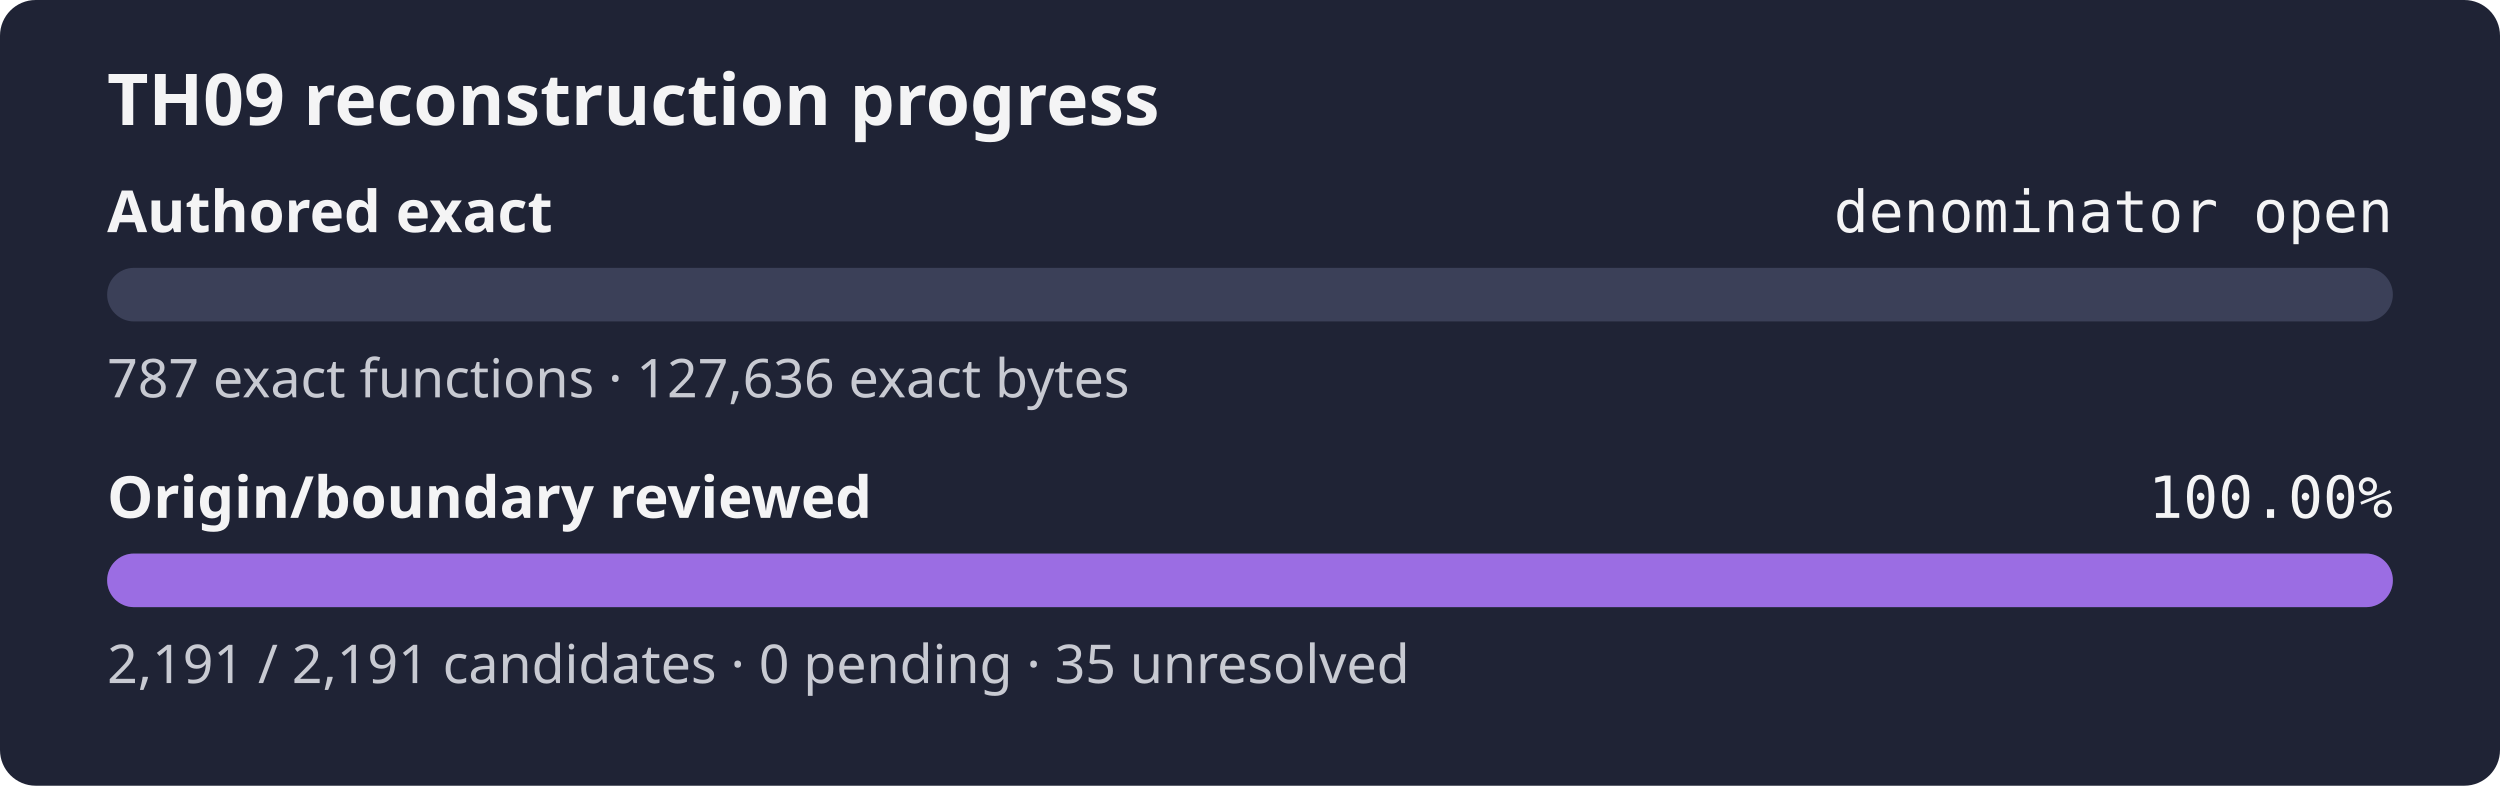
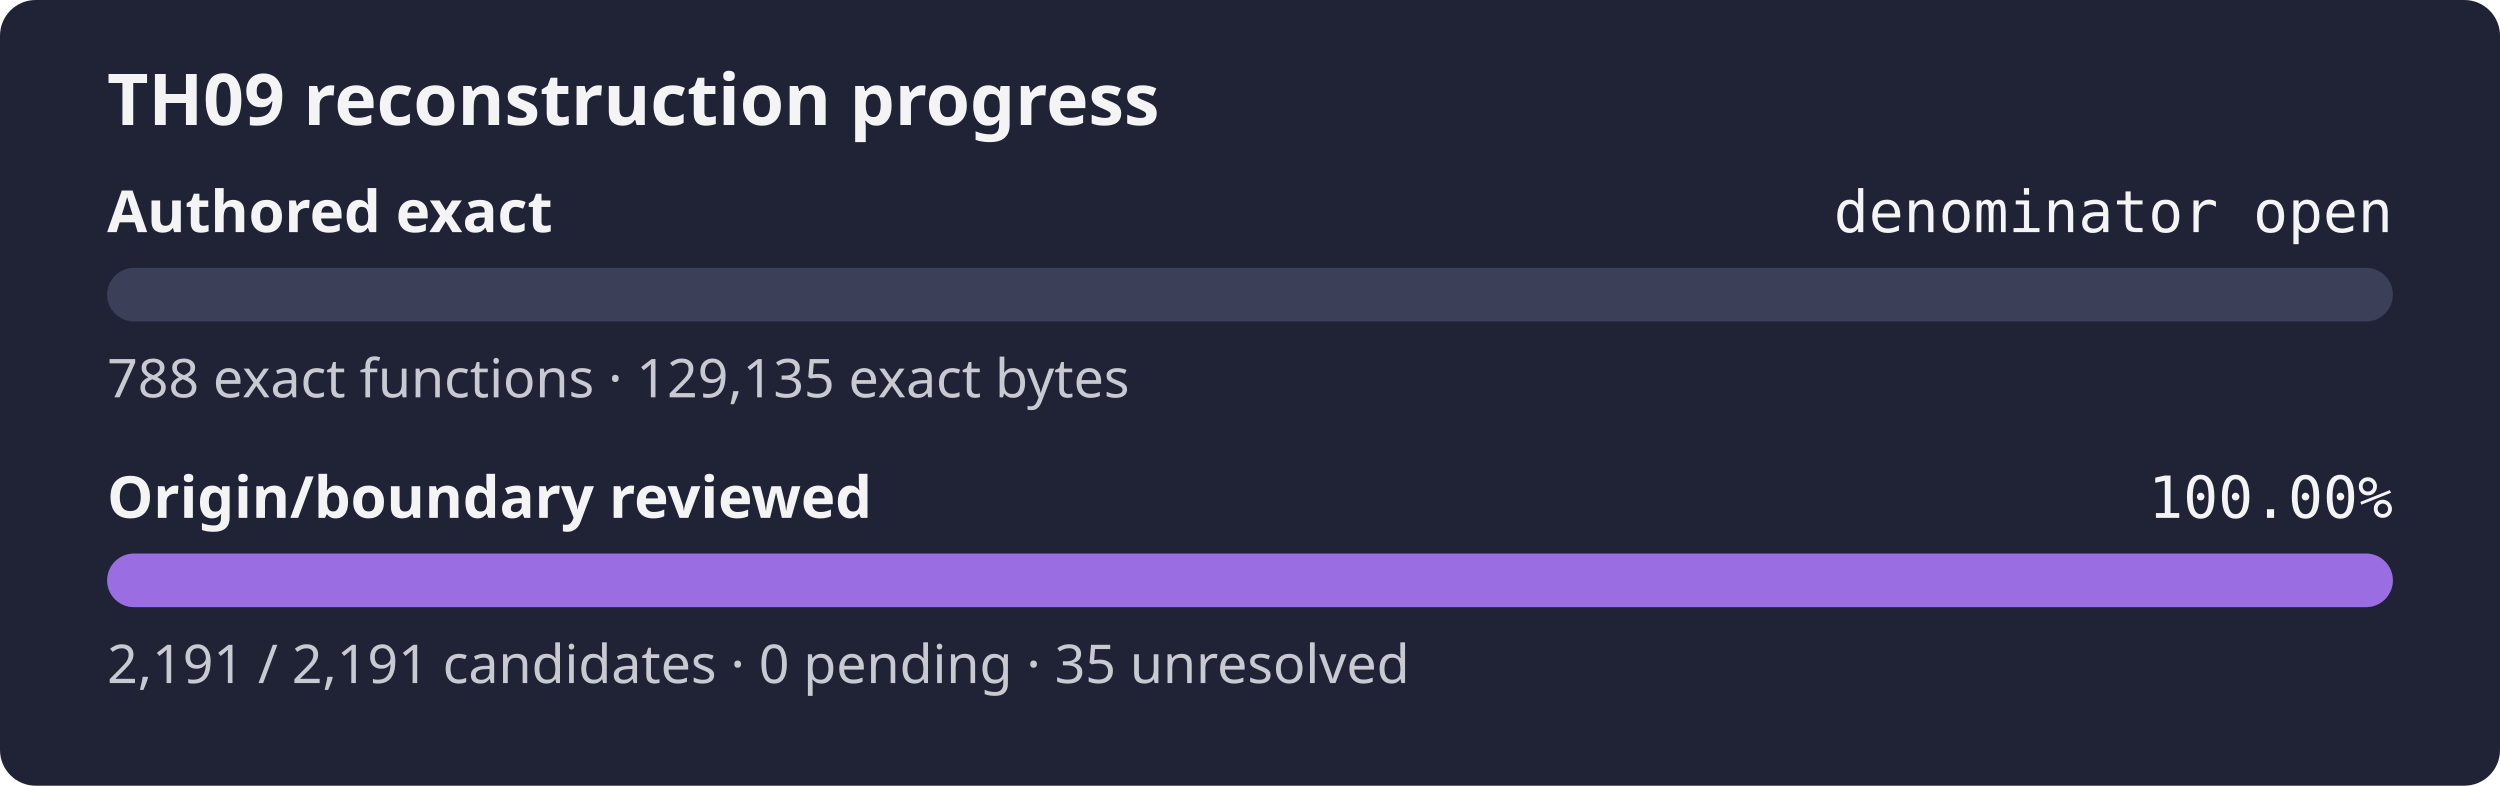
<svg xmlns="http://www.w3.org/2000/svg" width="560" height="176" role="img" aria-label="TH09 reconstruction progress: authored exact denominator open, origin review 100.00%">
  <rect width="560" height="176" rx="8" fill="#1f2335" />
  <text x="24" y="28" fill="#f4f4f5" font-family="sans-serif" font-size="16" font-weight="600">TH09 reconstruction progress</text>
  <text x="24" y="52" fill="#f4f4f5" font-family="sans-serif" font-size="13" font-weight="600">Authored exact</text>
  <text x="536" y="52" fill="#f4f4f5" text-anchor="end" font-family="monospace" font-size="13">denominator open</text>
  <rect x="24" y="60" width="512" height="12" rx="6" fill="#3b4058" />
  <rect x="24" y="60" width="0.00" height="12" rx="6" fill="#9b6de3" />
-   <text x="24" y="89" fill="#c8cad2" font-family="sans-serif" font-size="12">787 exact functions · 127,636 exact bytes</text>
+   <text x="24" y="89" fill="#c8cad2" font-family="sans-serif" font-size="12">788 exact functions · 129,135 exact bytes</text>
  <text x="24" y="116" fill="#f4f4f5" font-family="sans-serif" font-size="13" font-weight="600">Origin/boundary reviewed</text>
  <text x="536" y="116" fill="#f4f4f5" text-anchor="end" font-family="monospace" font-size="13">100.00%</text>
  <rect x="24" y="124" width="512" height="12" rx="6" fill="#3b4058" />
  <rect x="24" y="124" width="512.00" height="12" rx="6" fill="#9b6de3" />
  <text x="24" y="153" fill="#c8cad2" font-family="sans-serif" font-size="12">2,191 / 2,191 candidates · 0 pending · 35 unresolved</text>
</svg>
